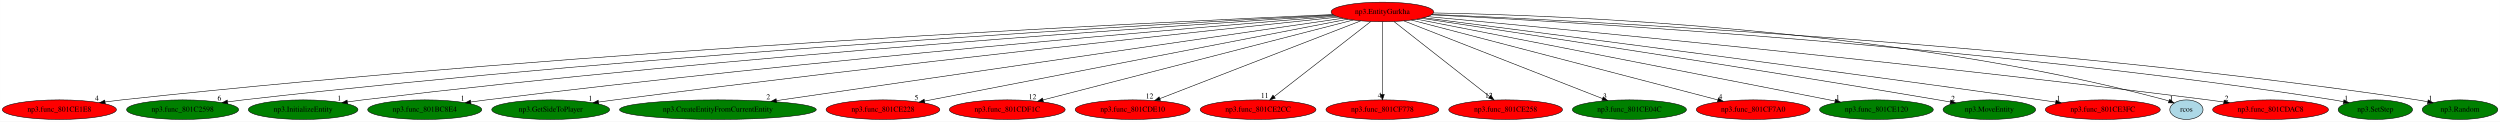
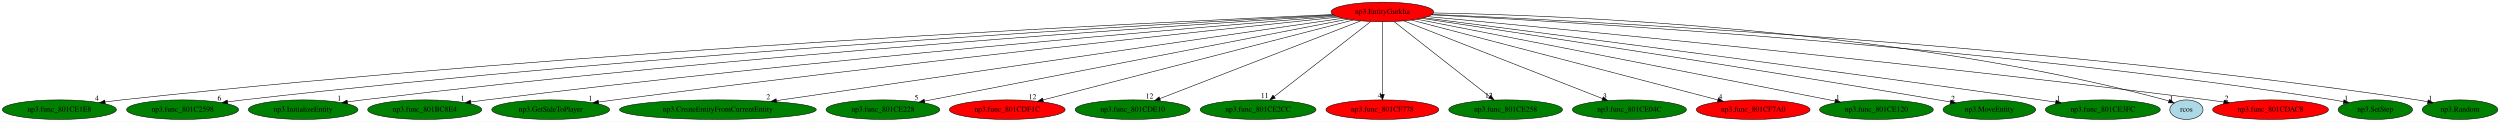
<svg xmlns="http://www.w3.org/2000/svg" xmlns:xlink="http://www.w3.org/1999/xlink" width="4605pt" height="224pt" viewBox="0.00 0.00 4604.83 224.00">
  <g id="graph0" class="graph" transform="scale(1 1) rotate(0) translate(4 220)">
    <polygon fill="white" stroke="transparent" points="-4,4 -4,-220 4600.83,-220 4600.83,4 -4,4" />
    <g id="node1" class="node">
      <ellipse fill="red" stroke="black" cx="2542.29" cy="-198" rx="94.48" ry="18" />
      <text text-anchor="middle" x="2542.29" y="-194.3" font-family="Times,serif" font-size="14.00">np3.EntityGurkha</text>
    </g>
    <g id="node2" class="node">
      <g id="a_node2">
        <a xlink:href="np3.func_801CE1E8.svg" xlink:title="np3.func_801CE1E8">
-           <ellipse fill="red" stroke="black" cx="105.29" cy="-18" rx="105.08" ry="18" />
+           <ellipse fill="green" stroke="black" cx="105.29" cy="-18" rx="105.08" ry="18" />
          <text text-anchor="middle" x="105.29" y="-14.3" font-family="Times,serif" font-size="14.00">np3.func_801CE1E8</text>
        </a>
      </g>
    </g>
    <g id="edge1" class="edge">
      <path fill="none" stroke="black" d="M2451.34,-193.23C2139.64,-179.79 1086.04,-129.86 220.29,-36 210.26,-34.91 199.75,-33.6 189.35,-32.19" />
      <polygon fill="black" stroke="black" points="189.8,-28.72 179.42,-30.82 188.84,-35.66 189.8,-28.72" />
      <text text-anchor="middle" x="174.42" y="-34.62" font-family="Times,serif" font-size="14.00">4</text>
    </g>
    <g id="node3" class="node">
      <g id="a_node3">
        <a xlink:href="np3.func_801C2598.svg" xlink:title="np3.func_801C2598">
          <ellipse fill="green" stroke="black" cx="332.29" cy="-18" rx="103.18" ry="18" />
          <text text-anchor="middle" x="332.29" y="-14.3" font-family="Times,serif" font-size="14.00">np3.func_801C2598</text>
        </a>
      </g>
    </g>
    <g id="edge2" class="edge">
      <path fill="none" stroke="black" d="M2452.35,-192.49C2161.36,-177.37 1219.42,-124.45 444.29,-36 434.86,-34.92 425.01,-33.65 415.23,-32.29" />
      <polygon fill="black" stroke="black" points="415.48,-28.79 405.09,-30.85 414.49,-35.72 415.48,-28.79" />
      <text text-anchor="middle" x="400.09" y="-34.65" font-family="Times,serif" font-size="14.00">6</text>
    </g>
    <g id="node4" class="node">
      <g id="a_node4">
        <a xlink:href="np3.InitializeEntity.svg" xlink:title="np3.InitializeEntity">
          <ellipse fill="green" stroke="black" cx="554.29" cy="-18" rx="100.98" ry="18" />
          <text text-anchor="middle" x="554.29" y="-14.3" font-family="Times,serif" font-size="14.00">np3.InitializeEntity</text>
        </a>
      </g>
    </g>
    <g id="edge3" class="edge">
      <path fill="none" stroke="black" d="M2454.07,-191.57C2185.04,-174.56 1351.47,-118.46 664.29,-36 655.03,-34.89 645.36,-33.59 635.76,-32.22" />
      <polygon fill="black" stroke="black" points="636.19,-28.75 625.79,-30.77 635.18,-35.68 636.19,-28.75" />
      <text text-anchor="middle" x="620.79" y="-34.57" font-family="Times,serif" font-size="14.00">1</text>
    </g>
    <g id="node5" class="node">
      <g id="a_node5">
        <a xlink:href="np3.func_801BC8E4.svg" xlink:title="np3.func_801BC8E4">
          <ellipse fill="green" stroke="black" cx="778.29" cy="-18" rx="105.08" ry="18" />
          <text text-anchor="middle" x="778.29" y="-14.3" font-family="Times,serif" font-size="14.00">np3.func_801BC8E4</text>
        </a>
      </g>
    </g>
    <g id="edge4" class="edge">
      <path fill="none" stroke="black" d="M2457.11,-190.23C2212.99,-170.48 1490.03,-109.68 892.29,-36 882.86,-34.84 873,-33.52 863.2,-32.15" />
      <polygon fill="black" stroke="black" points="863.42,-28.64 853.03,-30.7 862.44,-35.57 863.42,-28.64" />
      <text text-anchor="middle" x="848.03" y="-34.5" font-family="Times,serif" font-size="14.00">1</text>
    </g>
    <g id="node6" class="node">
      <g id="a_node6">
        <a xlink:href="np3.GetSideToPlayer.svg" xlink:title="np3.GetSideToPlayer">
          <ellipse fill="green" stroke="black" cx="1010.29" cy="-18" rx="108.58" ry="18" />
          <text text-anchor="middle" x="1010.29" y="-14.3" font-family="Times,serif" font-size="14.00">np3.GetSideToPlayer</text>
        </a>
      </g>
    </g>
    <g id="edge5" class="edge">
      <path fill="none" stroke="black" d="M2461.68,-188.67C2245.5,-166.15 1634.92,-101.32 1128.29,-36 1118.59,-34.75 1108.45,-33.38 1098.37,-31.98" />
      <polygon fill="black" stroke="black" points="1098.71,-28.5 1088.32,-30.57 1097.74,-35.43 1098.71,-28.5" />
      <text text-anchor="middle" x="1083.32" y="-34.37" font-family="Times,serif" font-size="14.00">1</text>
    </g>
    <g id="node7" class="node">
      <g id="a_node7">
        <a xlink:href="np3.CreateEntityFromCurrentEntity.svg" xlink:title="np3.CreateEntityFromCurrentEntity">
          <ellipse fill="green" stroke="black" cx="1318.29" cy="-18" rx="181.17" ry="18" />
          <text text-anchor="middle" x="1318.29" y="-14.3" font-family="Times,serif" font-size="14.00">np3.CreateEntityFromCurrentEntity</text>
        </a>
      </g>
    </g>
    <g id="edge6" class="edge">
      <path fill="none" stroke="black" d="M2469.84,-186.46C2263.3,-156.43 1670.72,-70.25 1426,-34.66" />
      <polygon fill="black" stroke="black" points="1426.43,-31.19 1416.03,-33.21 1425.42,-38.12 1426.43,-31.19" />
      <text text-anchor="middle" x="1411.03" y="-37.01" font-family="Times,serif" font-size="14.00">2</text>
    </g>
    <g id="node8" class="node">
      <g id="a_node8">
        <a xlink:href="np3.func_801CE228.svg" xlink:title="np3.func_801CE228">
-           <ellipse fill="red" stroke="black" cx="1622.29" cy="-18" rx="104.78" ry="18" />
+           <ellipse fill="green" stroke="black" cx="1622.29" cy="-18" rx="104.78" ry="18" />
          <text text-anchor="middle" x="1622.29" y="-14.3" font-family="Times,serif" font-size="14.00">np3.func_801CE228</text>
        </a>
      </g>
    </g>
    <g id="edge7" class="edge">
      <path fill="none" stroke="black" d="M2478.69,-184.7C2314.51,-152.93 1876.89,-68.26 1699.04,-33.85" />
      <polygon fill="black" stroke="black" points="1699.46,-30.37 1688.98,-31.9 1698.13,-37.24 1699.46,-30.37" />
      <text text-anchor="middle" x="1683.98" y="-35.7" font-family="Times,serif" font-size="14.00">5</text>
    </g>
    <g id="node9" class="node">
      <g id="a_node9">
        <a xlink:href="np3.func_801CDF1C.svg" xlink:title="np3.func_801CDF1C">
          <ellipse fill="red" stroke="black" cx="1851.29" cy="-18" rx="106.68" ry="18" />
          <text text-anchor="middle" x="1851.29" y="-14.3" font-family="Times,serif" font-size="14.00">np3.func_801CDF1C</text>
        </a>
      </g>
    </g>
    <g id="edge8" class="edge">
      <path fill="none" stroke="black" d="M2488.64,-183.18C2363.66,-150.99 2053.41,-71.07 1917.2,-35.98" />
      <polygon fill="black" stroke="black" points="1917.86,-32.53 1907.3,-33.43 1916.11,-39.31 1917.86,-32.53" />
      <text text-anchor="middle" x="1897.8" y="-37.23" font-family="Times,serif" font-size="14.00">12</text>
    </g>
    <g id="node10" class="node">
      <g id="a_node10">
        <a xlink:href="np3.func_801CDE10.svg" xlink:title="np3.func_801CDE10">
-           <ellipse fill="red" stroke="black" cx="2082.29" cy="-18" rx="105.88" ry="18" />
+           <ellipse fill="green" stroke="black" cx="2082.29" cy="-18" rx="105.88" ry="18" />
          <text text-anchor="middle" x="2082.29" y="-14.3" font-family="Times,serif" font-size="14.00">np3.func_801CDE10</text>
        </a>
      </g>
    </g>
    <g id="edge9" class="edge">
      <path fill="none" stroke="black" d="M2502.27,-181.52C2418.36,-149.04 2224.15,-73.89 2132.24,-38.33" />
      <polygon fill="black" stroke="black" points="2133.46,-35.05 2122.87,-34.7 2130.94,-41.58 2133.46,-35.05" />
      <text text-anchor="middle" x="2113.37" y="-38.5" font-family="Times,serif" font-size="14.00">12</text>
    </g>
    <g id="node11" class="node">
      <g id="a_node11">
        <a xlink:href="np3.func_801CE2CC.svg" xlink:title="np3.func_801CE2CC">
-           <ellipse fill="red" stroke="black" cx="2313.29" cy="-18" rx="106.68" ry="18" />
+           <ellipse fill="green" stroke="black" cx="2313.29" cy="-18" rx="106.68" ry="18" />
          <text text-anchor="middle" x="2313.29" y="-14.3" font-family="Times,serif" font-size="14.00">np3.func_801CE2CC</text>
        </a>
      </g>
    </g>
    <g id="edge10" class="edge">
      <path fill="none" stroke="black" d="M2520.75,-180.25C2479.57,-148.25 2389.65,-78.36 2342.88,-42" />
      <polygon fill="black" stroke="black" points="2344.99,-39.2 2334.94,-35.83 2340.69,-44.73 2344.99,-39.2" />
      <text text-anchor="middle" x="2325.44" y="-39.63" font-family="Times,serif" font-size="14.00">11</text>
    </g>
    <g id="node12" class="node">
      <g id="a_node12">
        <a xlink:href="np3.func_801CF778.svg" xlink:title="np3.func_801CF778">
          <ellipse fill="red" stroke="black" cx="2542.29" cy="-18" rx="103.98" ry="18" />
          <text text-anchor="middle" x="2542.29" y="-14.3" font-family="Times,serif" font-size="14.00">np3.func_801CF778</text>
        </a>
      </g>
    </g>
    <g id="edge11" class="edge">
      <path fill="none" stroke="black" d="M2542.29,-179.93C2542.29,-148.97 2542.29,-83.3 2542.29,-46.13" />
      <polygon fill="black" stroke="black" points="2545.79,-46.02 2542.29,-36.02 2538.79,-46.02 2545.79,-46.02" />
      <text text-anchor="middle" x="2537.29" y="-39.82" font-family="Times,serif" font-size="14.00">4</text>
    </g>
    <g id="node13" class="node">
      <g id="a_node13">
        <a xlink:href="np3.func_801CE258.svg" xlink:title="np3.func_801CE258">
-           <ellipse fill="red" stroke="black" cx="2769.29" cy="-18" rx="104.78" ry="18" />
+           <ellipse fill="green" stroke="black" cx="2769.29" cy="-18" rx="104.78" ry="18" />
          <text text-anchor="middle" x="2769.29" y="-14.3" font-family="Times,serif" font-size="14.00">np3.func_801CE258</text>
        </a>
      </g>
    </g>
    <g id="edge12" class="edge">
      <path fill="none" stroke="black" d="M2563.65,-180.25C2604.38,-148.32 2693.22,-78.65 2739.67,-42.23" />
      <polygon fill="black" stroke="black" points="2742.12,-44.76 2747.83,-35.83 2737.8,-39.25 2742.12,-44.76" />
      <text text-anchor="middle" x="2738.33" y="-39.63" font-family="Times,serif" font-size="14.00">12</text>
    </g>
    <g id="node14" class="node">
      <g id="a_node14">
        <a xlink:href="np3.func_801CE04C.svg" xlink:title="np3.func_801CE04C">
          <ellipse fill="green" stroke="black" cx="2997.29" cy="-18" rx="105.08" ry="18" />
          <text text-anchor="middle" x="2997.29" y="-14.3" font-family="Times,serif" font-size="14.00">np3.func_801CE04C</text>
        </a>
      </g>
    </g>
    <g id="edge13" class="edge">
      <path fill="none" stroke="black" d="M2581.87,-181.52C2664.79,-149.08 2856.58,-74.05 2947.61,-38.44" />
      <polygon fill="black" stroke="black" points="2949.11,-41.61 2957.15,-34.7 2946.56,-35.09 2949.11,-41.61" />
      <text text-anchor="middle" x="2952.15" y="-38.5" font-family="Times,serif" font-size="14.00">3</text>
    </g>
    <g id="node15" class="node">
      <g id="a_node15">
        <a xlink:href="np3.func_801CF7A0.svg" xlink:title="np3.func_801CF7A0">
          <ellipse fill="red" stroke="black" cx="3225.29" cy="-18" rx="104.78" ry="18" />
          <text text-anchor="middle" x="3225.29" y="-14.3" font-family="Times,serif" font-size="14.00">np3.func_801CF7A0</text>
        </a>
      </g>
    </g>
    <g id="edge14" class="edge">
      <path fill="none" stroke="black" d="M2595.6,-183.11C2719.34,-150.86 3025.72,-71.01 3160.22,-35.96" />
      <polygon fill="black" stroke="black" points="3161.19,-39.32 3169.99,-33.41 3159.43,-32.55 3161.19,-39.32" />
      <text text-anchor="middle" x="3164.99" y="-37.21" font-family="Times,serif" font-size="14.00">4</text>
    </g>
    <g id="node16" class="node">
      <g id="a_node16">
        <a xlink:href="np3.func_801CE120.svg" xlink:title="np3.func_801CE120">
          <ellipse fill="green" stroke="black" cx="3452.29" cy="-18" rx="104.78" ry="18" />
          <text text-anchor="middle" x="3452.29" y="-14.3" font-family="Times,serif" font-size="14.00">np3.func_801CE120</text>
        </a>
      </g>
    </g>
    <g id="edge15" class="edge">
      <path fill="none" stroke="black" d="M2605.56,-184.62C2768.16,-152.82 3200.2,-68.31 3376.14,-33.9" />
      <polygon fill="black" stroke="black" points="3376.95,-37.3 3386.09,-31.95 3375.6,-30.43 3376.95,-37.3" />
      <text text-anchor="middle" x="3381.09" y="-35.75" font-family="Times,serif" font-size="14.00">1</text>
    </g>
    <g id="node17" class="node">
      <g id="a_node17">
        <a xlink:href="np3.MoveEntity.svg" xlink:title="np3.MoveEntity">
          <ellipse fill="green" stroke="black" cx="3660.29" cy="-18" rx="85.29" ry="18" />
          <text text-anchor="middle" x="3660.29" y="-14.3" font-family="Times,serif" font-size="14.00">np3.MoveEntity</text>
        </a>
      </g>
    </g>
    <g id="edge16" class="edge">
      <path fill="none" stroke="black" d="M2614.08,-186.29C2781.24,-161.23 3209.4,-96.32 3566.29,-36 3573.43,-34.79 3580.87,-33.5 3588.29,-32.2" />
      <polygon fill="black" stroke="black" points="3589.15,-35.6 3598.39,-30.4 3587.93,-28.71 3589.15,-35.6" />
      <text text-anchor="middle" x="3593.39" y="-34.2" font-family="Times,serif" font-size="14.00">2</text>
    </g>
    <g id="node18" class="node">
      <g id="a_node18">
        <a xlink:href="np3.func_801CE3FC.svg" xlink:title="np3.func_801CE3FC">
-           <ellipse fill="red" stroke="black" cx="3869.29" cy="-18" rx="105.88" ry="18" />
+           <ellipse fill="green" stroke="black" cx="3869.29" cy="-18" rx="105.88" ry="18" />
          <text text-anchor="middle" x="3869.29" y="-14.3" font-family="Times,serif" font-size="14.00">np3.func_801CE3FC</text>
        </a>
      </g>
    </g>
    <g id="edge17" class="edge">
      <path fill="none" stroke="black" d="M2618.21,-187.31C2809.19,-162.85 3324.95,-96.25 3754.29,-36 3763.49,-34.71 3773.09,-33.33 3782.67,-31.94" />
      <polygon fill="black" stroke="black" points="3783.22,-35.4 3792.61,-30.5 3782.21,-28.47 3783.22,-35.4" />
      <text text-anchor="middle" x="3787.61" y="-34.3" font-family="Times,serif" font-size="14.00">1</text>
    </g>
    <g id="node19" class="node">
      <g id="a_node19">
        <a xlink:href="rcos.svg" xlink:title="rcos">
          <ellipse fill="lightblue" stroke="black" cx="4023.29" cy="-18" rx="30.59" ry="18" />
          <text text-anchor="middle" x="4023.29" y="-14.3" font-family="Times,serif" font-size="14.00">rcos</text>
        </a>
      </g>
    </g>
    <g id="edge18" class="edge">
      <path fill="none" stroke="black" d="M2636.44,-196.17C2869.2,-192.05 3488.74,-168.42 3984.29,-36 3986.58,-35.39 3988.91,-34.66 3991.22,-33.86" />
      <polygon fill="black" stroke="black" points="3992.53,-37.11 4000.6,-30.25 3990.02,-30.58 3992.53,-37.11" />
      <text text-anchor="middle" x="3995.6" y="-34.05" font-family="Times,serif" font-size="14.00">1</text>
    </g>
    <g id="node20" class="node">
      <g id="a_node20">
        <a xlink:href="np3.func_801CDAC8.svg" xlink:title="np3.func_801CDAC8">
          <ellipse fill="red" stroke="black" cx="4178.29" cy="-18" rx="106.68" ry="18" />
          <text text-anchor="middle" x="4178.29" y="-14.3" font-family="Times,serif" font-size="14.00">np3.func_801CDAC8</text>
        </a>
      </g>
    </g>
    <g id="edge19" class="edge">
      <path fill="none" stroke="black" d="M2625.28,-189.43C2854.51,-168.26 3515.69,-105.43 4063.29,-36 4072.65,-34.81 4082.43,-33.49 4092.16,-32.13" />
      <polygon fill="black" stroke="black" points="4092.86,-35.56 4102.26,-30.69 4091.87,-28.63 4092.86,-35.56" />
      <text text-anchor="middle" x="4097.26" y="-34.49" font-family="Times,serif" font-size="14.00">2</text>
    </g>
    <g id="node21" class="node">
      <g id="a_node21">
        <a xlink:href="np3.SetStep.svg" xlink:title="np3.SetStep">
          <ellipse fill="green" stroke="black" cx="4371.29" cy="-18" rx="68.49" ry="18" />
          <text text-anchor="middle" x="4371.29" y="-14.3" font-family="Times,serif" font-size="14.00">np3.SetStep</text>
        </a>
      </g>
    </g>
    <g id="edge20" class="edge">
      <path fill="none" stroke="black" d="M2632.58,-192.72C2892.17,-179.54 3662.37,-134.39 4294.29,-36 4300.18,-35.08 4306.3,-33.98 4312.39,-32.8" />
      <polygon fill="black" stroke="black" points="4313.48,-36.15 4322.59,-30.72 4312.09,-29.29 4313.48,-36.15" />
      <text text-anchor="middle" x="4317.59" y="-34.52" font-family="Times,serif" font-size="14.00">1</text>
    </g>
    <g id="node22" class="node">
      <g id="a_node22">
        <a xlink:href="np3.Random.svg" xlink:title="np3.Random">
          <ellipse fill="green" stroke="black" cx="4527.29" cy="-18" rx="69.59" ry="18" />
          <text text-anchor="middle" x="4527.29" y="-14.3" font-family="Times,serif" font-size="14.00">np3.Random</text>
        </a>
      </g>
    </g>
    <g id="edge21" class="edge">
      <path fill="none" stroke="black" d="M2633.54,-193.43C2908.83,-181.78 3754.86,-139.46 4448.29,-36 4454.57,-35.06 4461.11,-33.92 4467.6,-32.69" />
      <polygon fill="black" stroke="black" points="4468.61,-36.05 4477.74,-30.67 4467.25,-29.19 4468.61,-36.05" />
      <text text-anchor="middle" x="4472.74" y="-34.47" font-family="Times,serif" font-size="14.00">1</text>
    </g>
  </g>
</svg>
